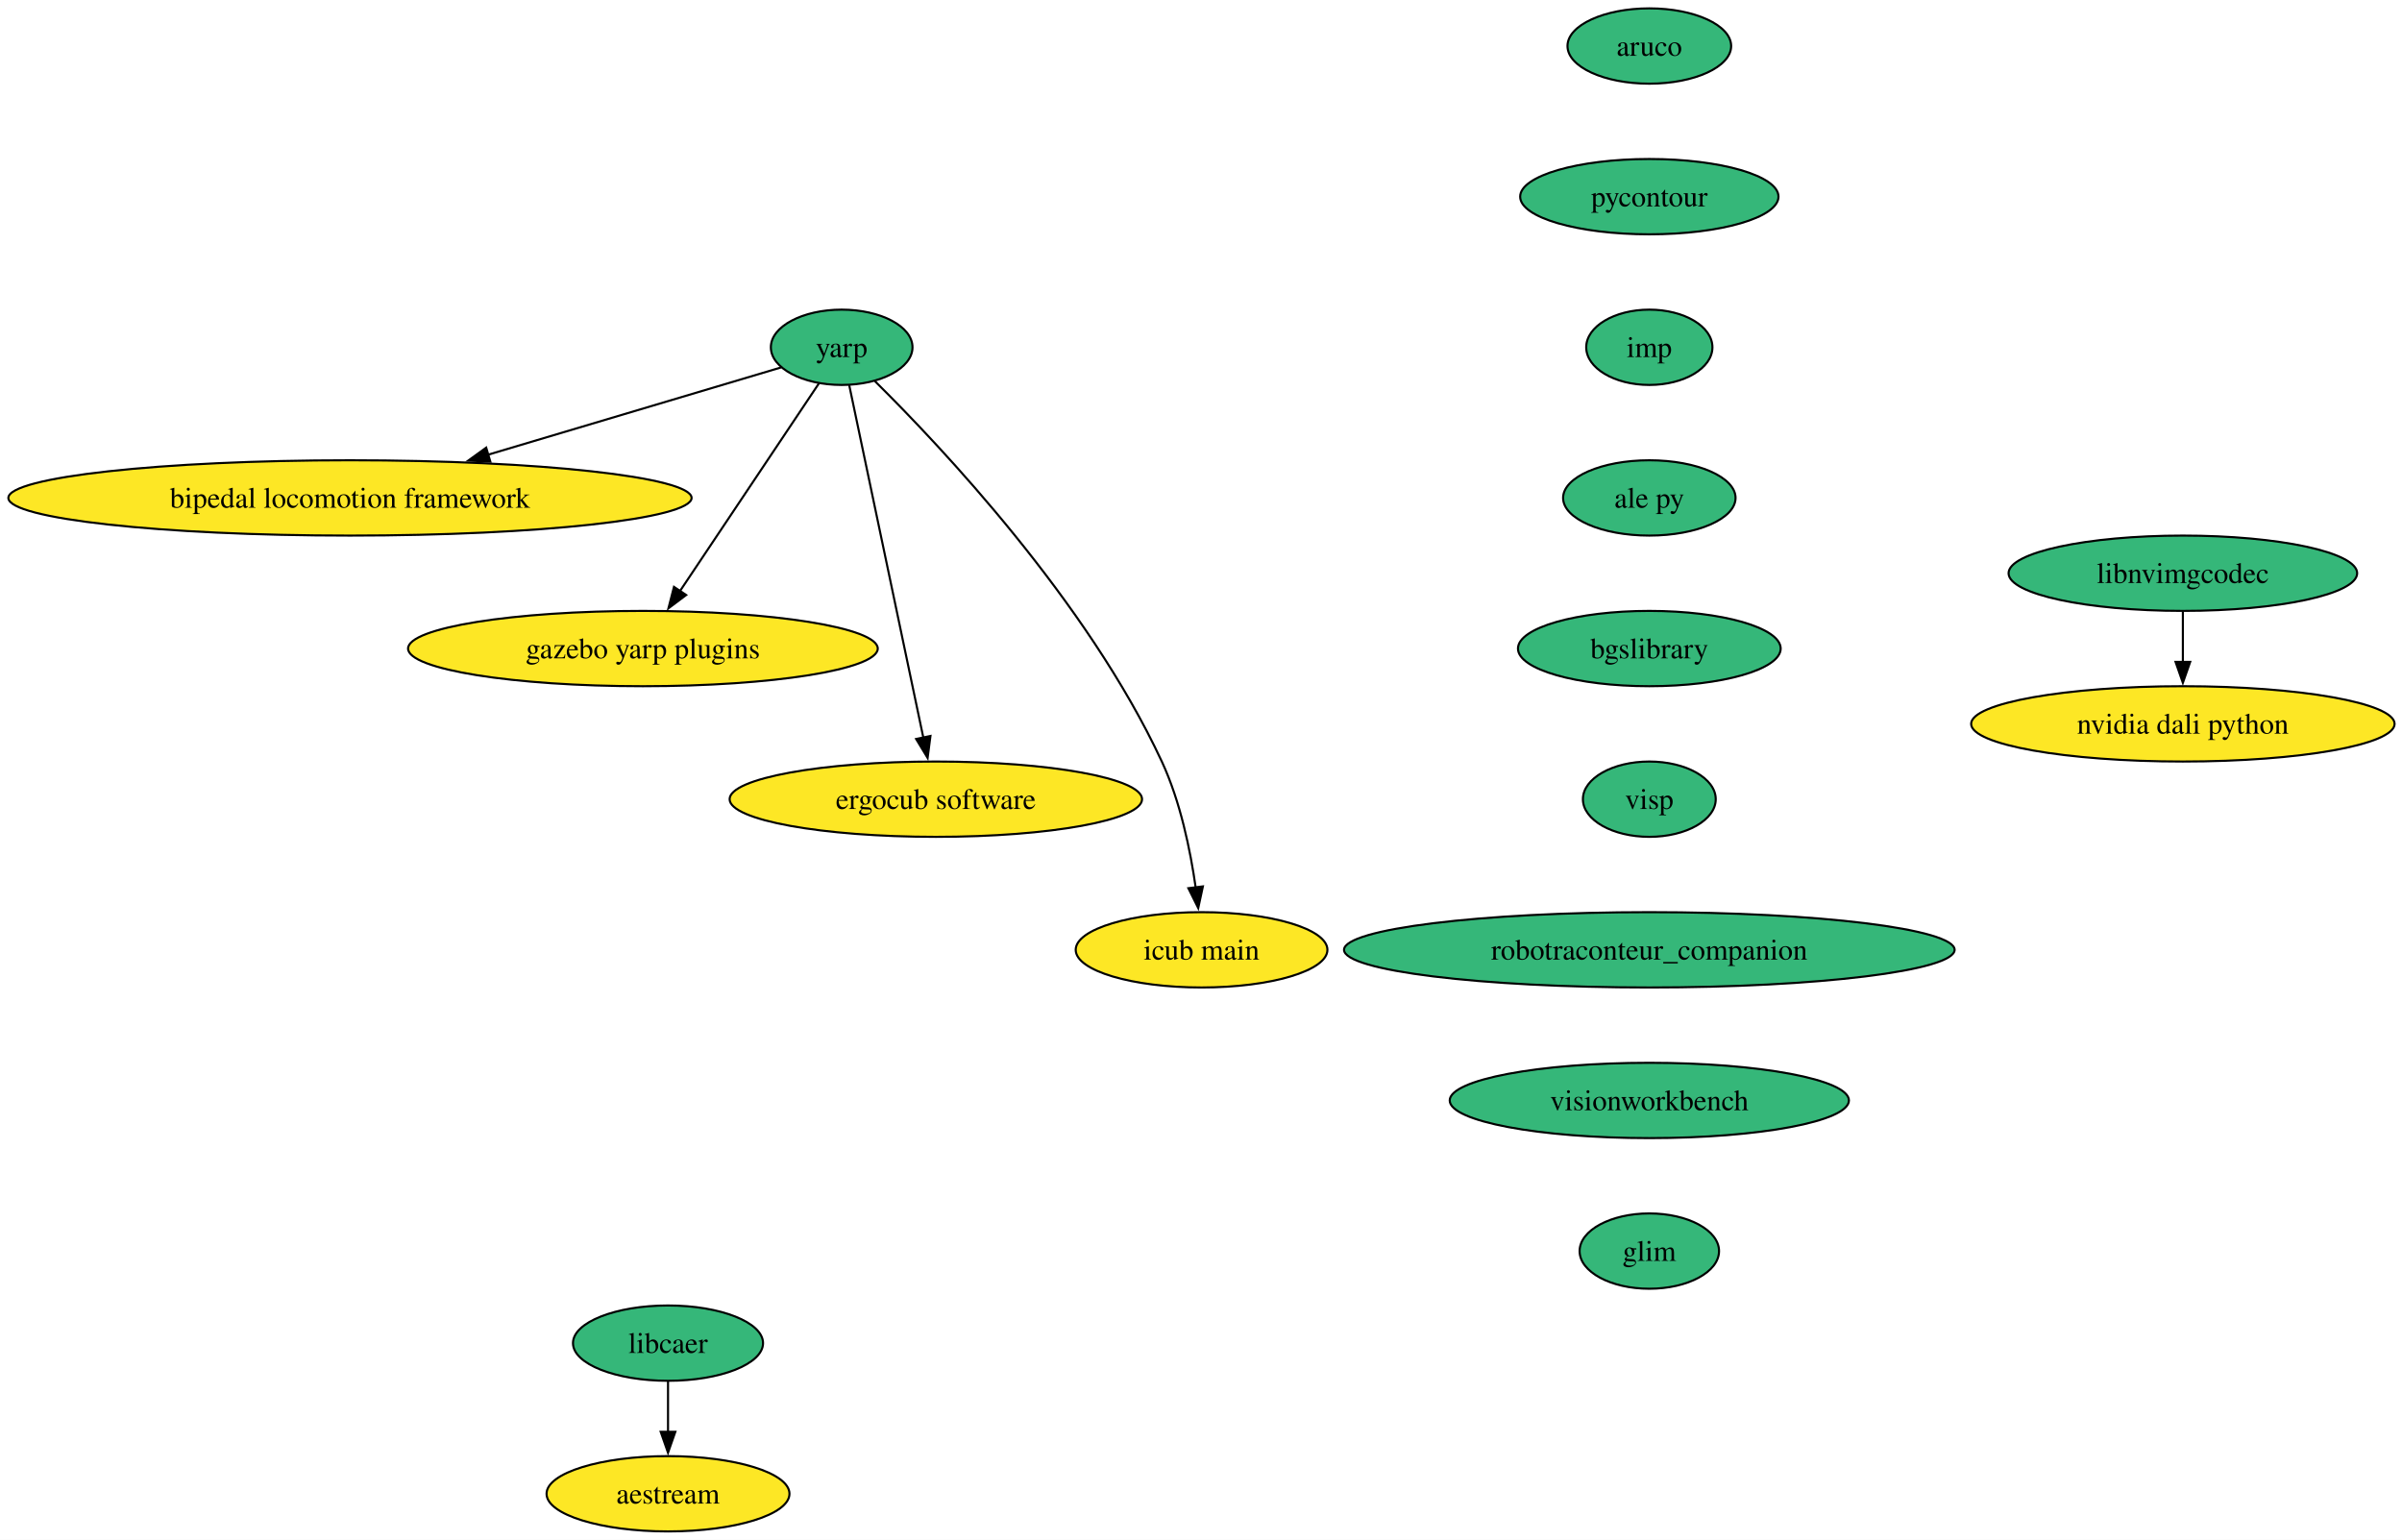
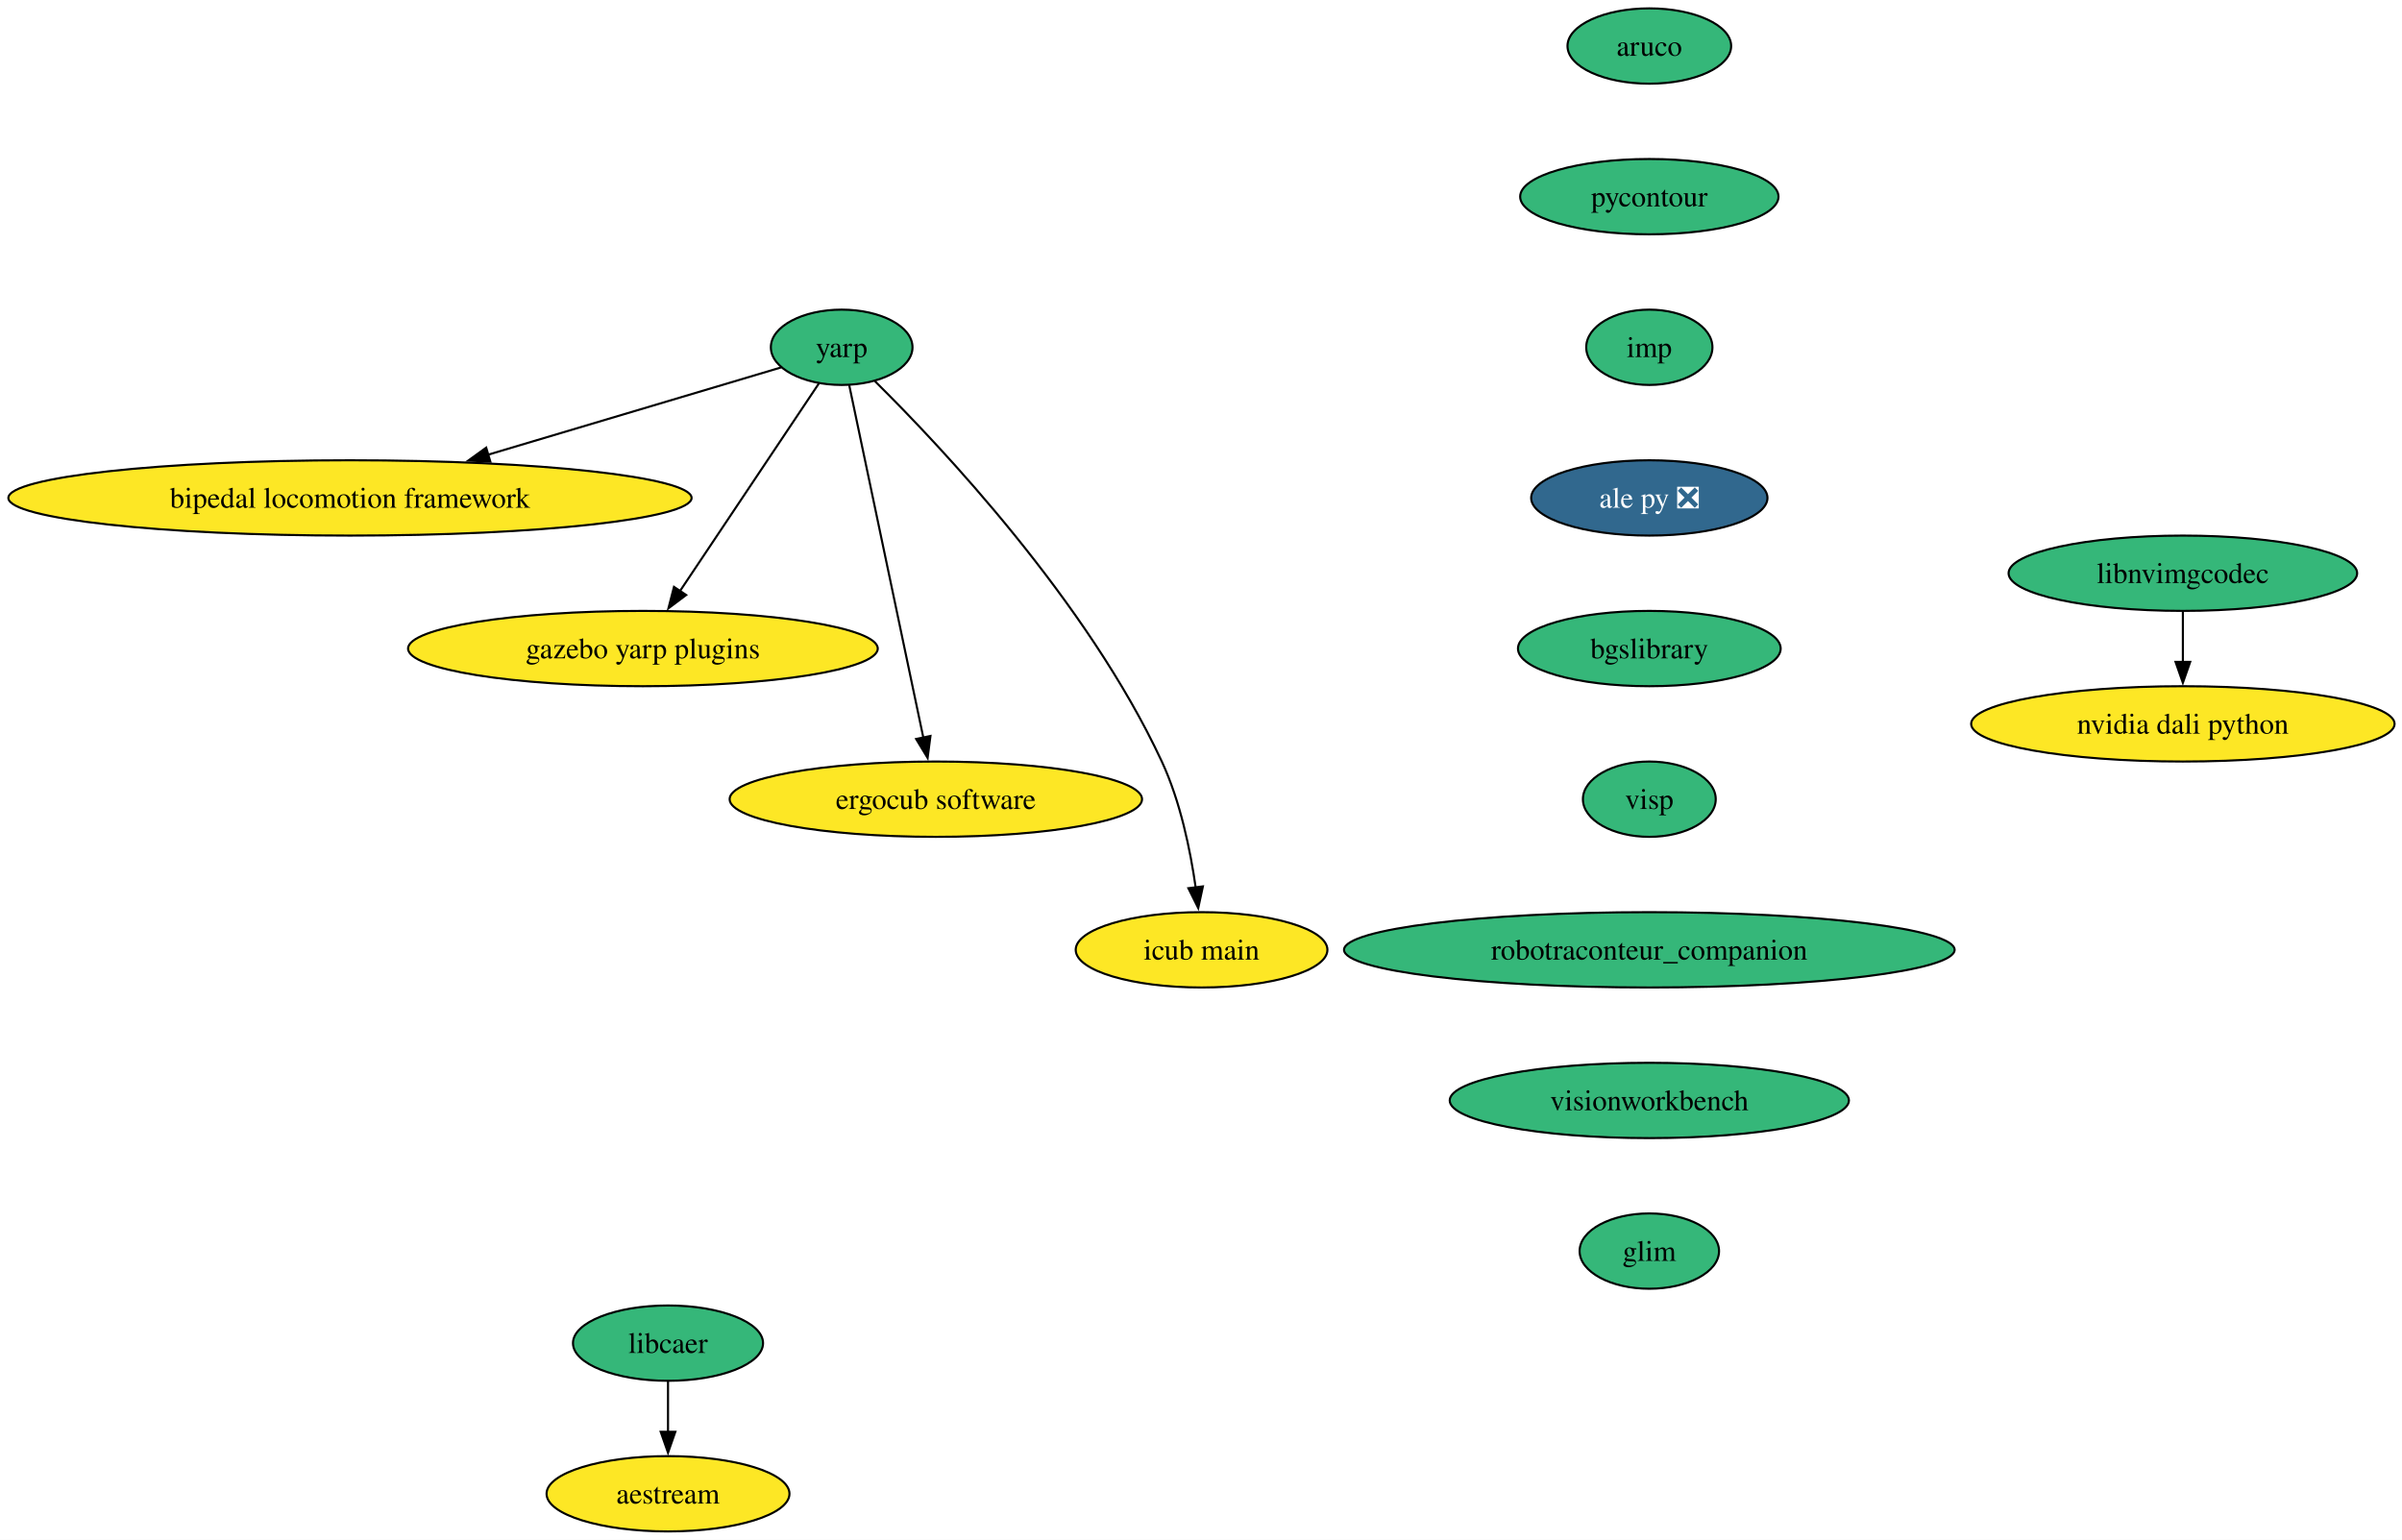
<svg xmlns="http://www.w3.org/2000/svg" xmlns:xlink="http://www.w3.org/1999/xlink" width="1148pt" height="736pt" viewBox="0.00 0.00 1148.00 736.00">
  <g id="graph0" class="graph" transform="scale(1 1) rotate(0) translate(4 732)">
    <polygon fill="white" stroke="none" points="-4,4 -4,-732 1144.46,-732 1144.46,4 -4,4" />
    <g id="node1" class="node">
      <g id="a_node1">
        <a xlink:href="https://github.com/conda-forge/aruco-feedstock" xlink:title="aruco">
          <ellipse fill="#35b779" stroke="black" cx="784.27" cy="-710" rx="39.11" ry="18" />
          <text xml:space="preserve" text-anchor="middle" x="784.27" y="-705.33" font-family="Times,serif" font-size="14.00">aruco</text>
        </a>
      </g>
    </g>
    <g id="node2" class="node">
      <g id="a_node2">
        <a xlink:href="https://github.com/conda-forge/pycontour-feedstock" xlink:title="pycontour">
          <ellipse fill="#35b779" stroke="black" cx="784.27" cy="-638" rx="61.73" ry="18" />
          <text xml:space="preserve" text-anchor="middle" x="784.27" y="-633.33" font-family="Times,serif" font-size="14.00">pycontour</text>
        </a>
      </g>
    </g>
    <g id="node3" class="node">
      <g id="a_node3">
        <a xlink:href="https://github.com/conda-forge/imp-feedstock" xlink:title="imp">
          <ellipse fill="#35b779" stroke="black" cx="784.27" cy="-566" rx="30.16" ry="18" />
          <text xml:space="preserve" text-anchor="middle" x="784.27" y="-561.33" font-family="Times,serif" font-size="14.00">imp</text>
        </a>
      </g>
    </g>
    <g id="node4" class="node">
      <g id="a_node4">
-         <a xlink:href="https://github.com/conda-forge/ale-py-feedstock" xlink:title="ale py">
-           <ellipse fill="#35b779" stroke="black" cx="784.27" cy="-494" rx="41.21" ry="18" />
-           <text xml:space="preserve" text-anchor="middle" x="784.27" y="-489.32" font-family="Times,serif" font-size="14.00">ale py</text>
+         <a xlink:href="https://github.com/conda-forge/ale-py-feedstock/pull/32" xlink:title="ale py ❎">
+           <ellipse fill="#31688e" stroke="black" cx="784.27" cy="-494" rx="56.47" ry="18" />
+           <text xml:space="preserve" text-anchor="middle" x="784.27" y="-489.32" font-family="Times,serif" font-size="14.00" fill="white">ale py ❎</text>
        </a>
      </g>
    </g>
    <g id="node7" class="node">
      <g id="a_node7">
        <a xlink:href="https://github.com/conda-forge/bgslibrary-feedstock" xlink:title="bgslibrary">
          <ellipse fill="#35b779" stroke="black" cx="784.27" cy="-422" rx="62.78" ry="18" />
          <text xml:space="preserve" text-anchor="middle" x="784.27" y="-417.32" font-family="Times,serif" font-size="14.00">bgslibrary</text>
        </a>
      </g>
    </g>
    <g id="node5" class="node">
      <g id="a_node5">
        <a xlink:href="https://github.com/conda-forge/libcaer-feedstock" xlink:title="libcaer">
          <ellipse fill="#35b779" stroke="black" cx="315.27" cy="-90" rx="45.42" ry="18" />
          <text xml:space="preserve" text-anchor="middle" x="315.27" y="-85.33" font-family="Times,serif" font-size="14.00">libcaer</text>
        </a>
      </g>
    </g>
    <g id="node6" class="node">
      <g id="a_node6">
        <a xlink:href="https://github.com/conda-forge/aestream-feedstock" xlink:title="aestream">
          <ellipse fill="#fde725" stroke="black" cx="315.27" cy="-18" rx="58.05" ry="18" />
          <text xml:space="preserve" text-anchor="middle" x="315.27" y="-13.32" font-family="Times,serif" font-size="14.00">aestream</text>
        </a>
      </g>
    </g>
    <g id="edge4" class="edge">
      <path fill="none" stroke="black" d="M315.27,-71.7C315.27,-64.41 315.27,-55.73 315.27,-47.54" />
      <polygon fill="black" stroke="black" points="318.77,-47.62 315.27,-37.62 311.77,-47.62 318.77,-47.62" />
    </g>
    <g id="node13" class="node">
      <g id="a_node13">
        <a xlink:href="https://github.com/conda-forge/visp-feedstock" xlink:title="visp">
          <ellipse fill="#35b779" stroke="black" cx="784.27" cy="-350" rx="31.74" ry="18" />
          <text xml:space="preserve" text-anchor="middle" x="784.27" y="-345.32" font-family="Times,serif" font-size="14.00">visp</text>
        </a>
      </g>
    </g>
    <g id="node8" class="node">
      <g id="a_node8">
        <a xlink:href="https://github.com/conda-forge/yarp-feedstock" xlink:title="yarp">
          <ellipse fill="#35b779" stroke="black" cx="398.27" cy="-566" rx="33.85" ry="18" />
          <text xml:space="preserve" text-anchor="middle" x="398.27" y="-561.33" font-family="Times,serif" font-size="14.00">yarp</text>
        </a>
      </g>
    </g>
    <g id="node9" class="node">
      <g id="a_node9">
        <a xlink:href="https://github.com/conda-forge/bipedal-locomotion-framework-feedstock" xlink:title="bipedal locomotion framework">
          <ellipse fill="#fde725" stroke="black" cx="163.27" cy="-494" rx="163.27" ry="18" />
          <text xml:space="preserve" text-anchor="middle" x="163.27" y="-489.32" font-family="Times,serif" font-size="14.00">bipedal locomotion framework</text>
        </a>
      </g>
    </g>
    <g id="edge6" class="edge">
      <path fill="none" stroke="black" d="M369.46,-556.42C334.73,-546.07 275.31,-528.37 229.16,-514.63" />
      <polygon fill="black" stroke="black" points="230.36,-511.33 219.78,-511.83 228.37,-518.04 230.36,-511.33" />
    </g>
    <g id="node10" class="node">
      <g id="a_node10">
        <a xlink:href="https://github.com/conda-forge/gazebo-yarp-plugins-feedstock" xlink:title="gazebo yarp plugins">
          <ellipse fill="#fde725" stroke="black" cx="303.27" cy="-422" rx="112.24" ry="18" />
          <text xml:space="preserve" text-anchor="middle" x="303.27" y="-417.32" font-family="Times,serif" font-size="14.00">gazebo yarp plugins</text>
        </a>
      </g>
    </g>
    <g id="edge7" class="edge">
      <path fill="none" stroke="black" d="M387.37,-548.71C371.16,-524.47 340.49,-478.64 321.01,-449.52" />
      <polygon fill="black" stroke="black" points="323.94,-447.6 315.47,-441.24 318.12,-451.49 323.94,-447.6" />
    </g>
    <g id="node11" class="node">
      <g id="a_node11">
        <a xlink:href="https://github.com/conda-forge/ergocub-software-feedstock" xlink:title="ergocub software">
          <ellipse fill="#fde725" stroke="black" cx="443.27" cy="-350" rx="98.56" ry="18" />
          <text xml:space="preserve" text-anchor="middle" x="443.27" y="-345.32" font-family="Times,serif" font-size="14.00">ergocub software</text>
        </a>
      </g>
    </g>
    <g id="edge8" class="edge">
      <path fill="none" stroke="black" d="M401.88,-547.85C409.61,-511.07 427.86,-424.29 437.33,-379.24" />
      <polygon fill="black" stroke="black" points="440.7,-380.22 439.34,-369.71 433.85,-378.78 440.7,-380.22" />
    </g>
    <g id="node12" class="node">
      <g id="a_node12">
        <a xlink:href="https://github.com/conda-forge/icub-main-feedstock" xlink:title="icub main">
          <ellipse fill="#fde725" stroke="black" cx="570.27" cy="-278" rx="60.15" ry="18" />
          <text xml:space="preserve" text-anchor="middle" x="570.27" y="-273.32" font-family="Times,serif" font-size="14.00">icub main</text>
        </a>
      </g>
    </g>
    <g id="edge9" class="edge">
      <path fill="none" stroke="black" d="M414.13,-549.82C445.53,-518.79 515.66,-444.57 551.27,-368 560.14,-348.94 564.92,-325.64 567.47,-307.67" />
      <polygon fill="black" stroke="black" points="570.91,-308.32 568.68,-297.96 563.97,-307.45 570.91,-308.32" />
    </g>
    <g id="node14" class="node">
      <g id="a_node14">
        <a xlink:href="https://github.com/conda-forge/robotraconteur_companion-feedstock" xlink:title="robotraconteur_companion">
          <ellipse fill="#35b779" stroke="black" cx="784.27" cy="-278" rx="145.91" ry="18" />
          <text xml:space="preserve" text-anchor="middle" x="784.27" y="-273.32" font-family="Times,serif" font-size="14.00">robotraconteur_companion</text>
        </a>
      </g>
    </g>
    <g id="node15" class="node">
      <g id="a_node15">
        <a xlink:href="https://github.com/conda-forge/visionworkbench-feedstock" xlink:title="visionworkbench">
          <ellipse fill="#35b779" stroke="black" cx="784.27" cy="-206" rx="95.4" ry="18" />
          <text xml:space="preserve" text-anchor="middle" x="784.27" y="-201.33" font-family="Times,serif" font-size="14.00">visionworkbench</text>
        </a>
      </g>
    </g>
    <g id="node18" class="node">
      <g id="a_node18">
        <a xlink:href="https://github.com/conda-forge/glim-feedstock" xlink:title="glim">
          <ellipse fill="#35b779" stroke="black" cx="784.27" cy="-134" rx="33.32" ry="18" />
          <text xml:space="preserve" text-anchor="middle" x="784.27" y="-129.32" font-family="Times,serif" font-size="14.00">glim</text>
        </a>
      </g>
    </g>
    <g id="node16" class="node">
      <g id="a_node16">
        <a xlink:href="https://github.com/conda-forge/nvidia-dali-python-feedstock" xlink:title="nvidia dali python">
          <ellipse fill="#fde725" stroke="black" cx="1039.27" cy="-386" rx="101.19" ry="18" />
          <text xml:space="preserve" text-anchor="middle" x="1039.27" y="-381.32" font-family="Times,serif" font-size="14.00">nvidia dali python</text>
        </a>
      </g>
    </g>
    <g id="node17" class="node">
      <g id="a_node17">
        <a xlink:href="https://github.com/conda-forge/libnvimgcodec-feedstock" xlink:title="libnvimgcodec">
          <ellipse fill="#35b779" stroke="black" cx="1039.27" cy="-458" rx="83.3" ry="18" />
          <text xml:space="preserve" text-anchor="middle" x="1039.27" y="-453.32" font-family="Times,serif" font-size="14.00">libnvimgcodec</text>
        </a>
      </g>
    </g>
    <g id="edge13" class="edge">
      <path fill="none" stroke="black" d="M1039.27,-439.7C1039.27,-432.41 1039.27,-423.73 1039.27,-415.54" />
      <polygon fill="black" stroke="black" points="1042.77,-415.62 1039.27,-405.62 1035.77,-415.62 1042.77,-415.62" />
    </g>
  </g>
</svg>
